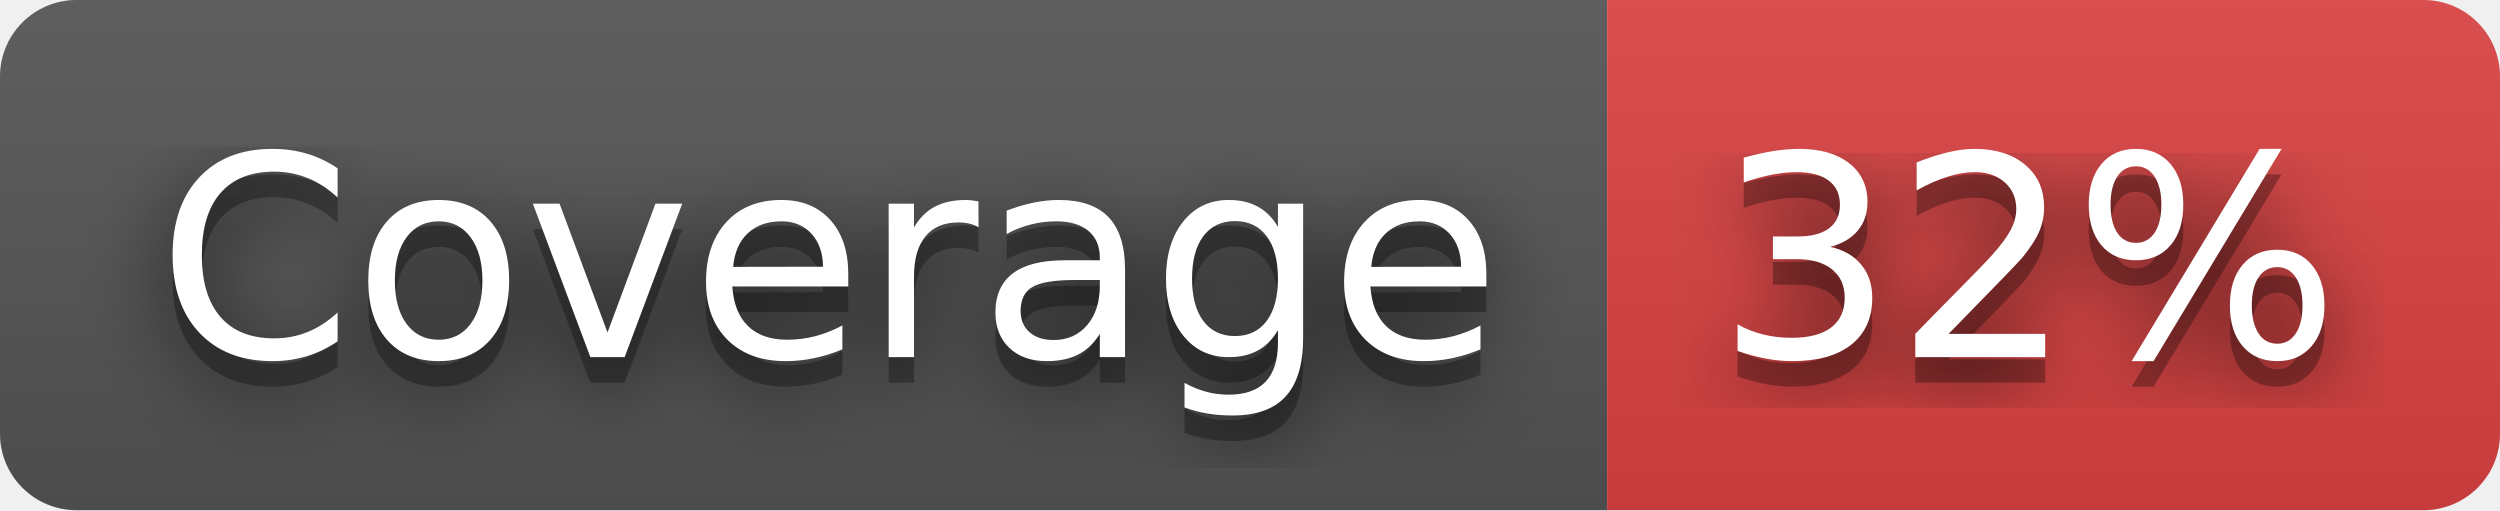
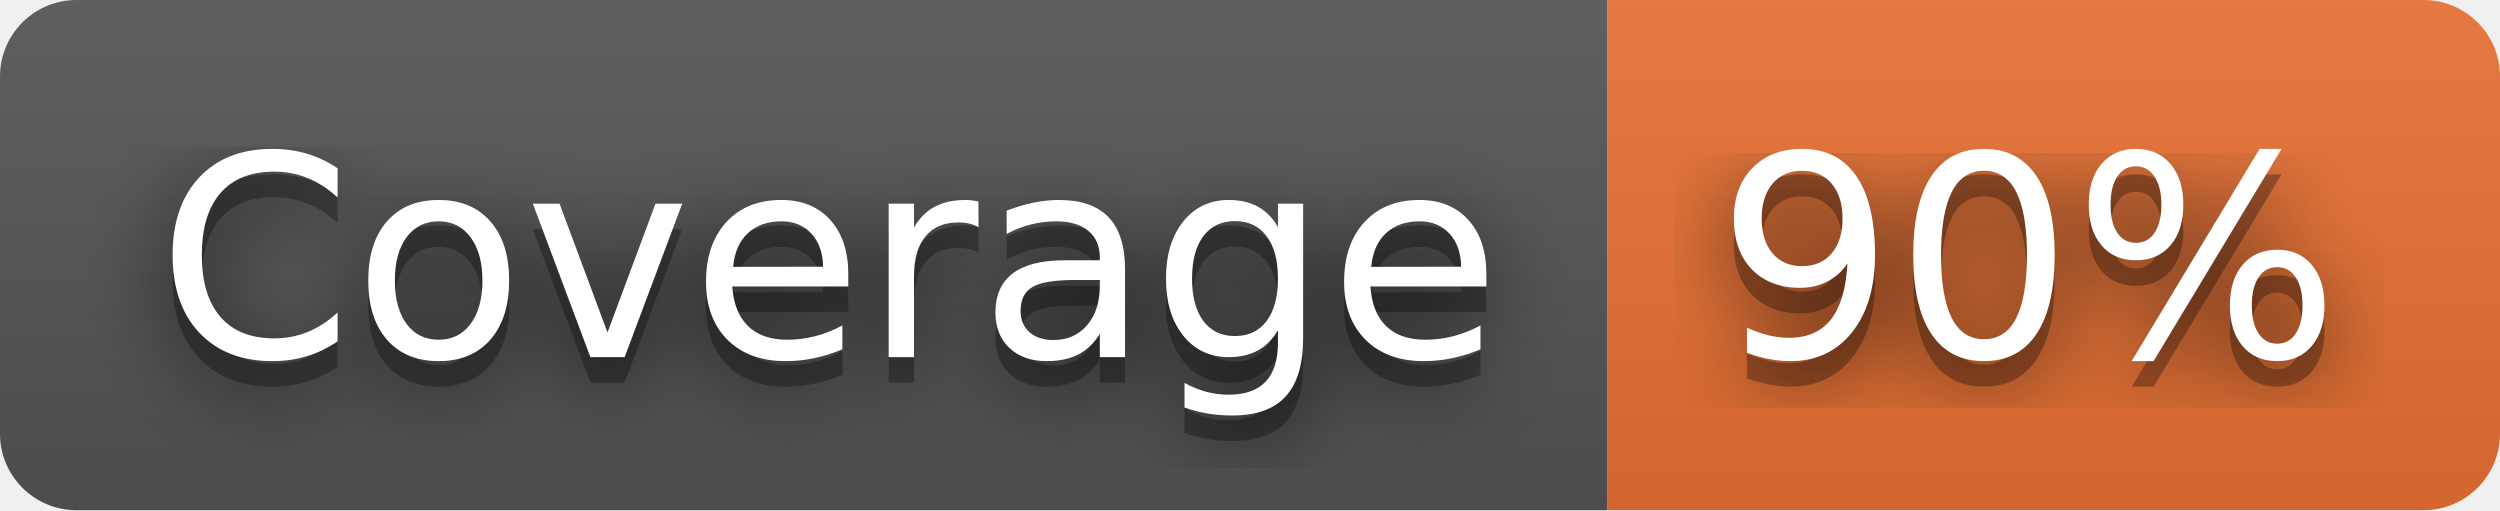
- <svg xmlns="http://www.w3.org/2000/svg" width="98" height="20" role="img" aria-label="Coverage: 32%">
+ <svg xmlns="http://www.w3.org/2000/svg" width="98" height="20" role="img" aria-label="Coverage: 90%">
  <filter id="blur">
    <feGaussianBlur stdDeviation="16" />
  </filter>
  <linearGradient id="s" x2="0" y2="100%">
    <stop offset="0" stop-color="#bbb" stop-opacity=".1" />
    <stop offset="1" stop-opacity=".1" />
  </linearGradient>
  <clipPath id="r">
    <rect width="98" height="20" rx="3" />
  </clipPath>
  <g clip-path="url(#r)">
    <rect width="63" height="20" fill="#555" />
-     <rect x="63" width="35" height="20" fill="#dd4343" />
+     <rect x="63" width="35" height="20" fill="#ea7233" />
    <rect width="98" height="20" fill="url(#s)" />
  </g>
  <g fill="#fff" text-anchor="middle" font-family="Verdana,Geneva,DejaVu Sans,sans-serif" text-rendering="geometricPrecision" font-size="110">
    <g transform="scale(.1)">
      <g aria-hidden="true" fill="#010101">
        <text x="325" y="150" fill-opacity=".8" filter="url(#blur)" textLength="530">Coverage</text>
        <text x="325" y="150" fill-opacity=".3" textLength="530">Coverage</text>
      </g>
      <text x="325" y="140" textLength="530">Coverage</text>
    </g>
    <g transform="scale(.1)">
      <g aria-hidden="true" fill="#010101">
-         <text x="795" y="150" fill-opacity=".8" filter="url(#blur)" textLength="250">32%</text>
-         <text x="795" y="150" fill-opacity=".3" textLength="250">32%</text>
+         <text x="795" y="150" fill-opacity=".8" filter="url(#blur)" textLength="250">90%</text>
+         <text x="795" y="150" fill-opacity=".3" textLength="250">90%</text>
      </g>
-       <text x="795" y="140" textLength="250">32%</text>
+       <text x="795" y="140" textLength="250">90%</text>
    </g>
  </g>
</svg>
